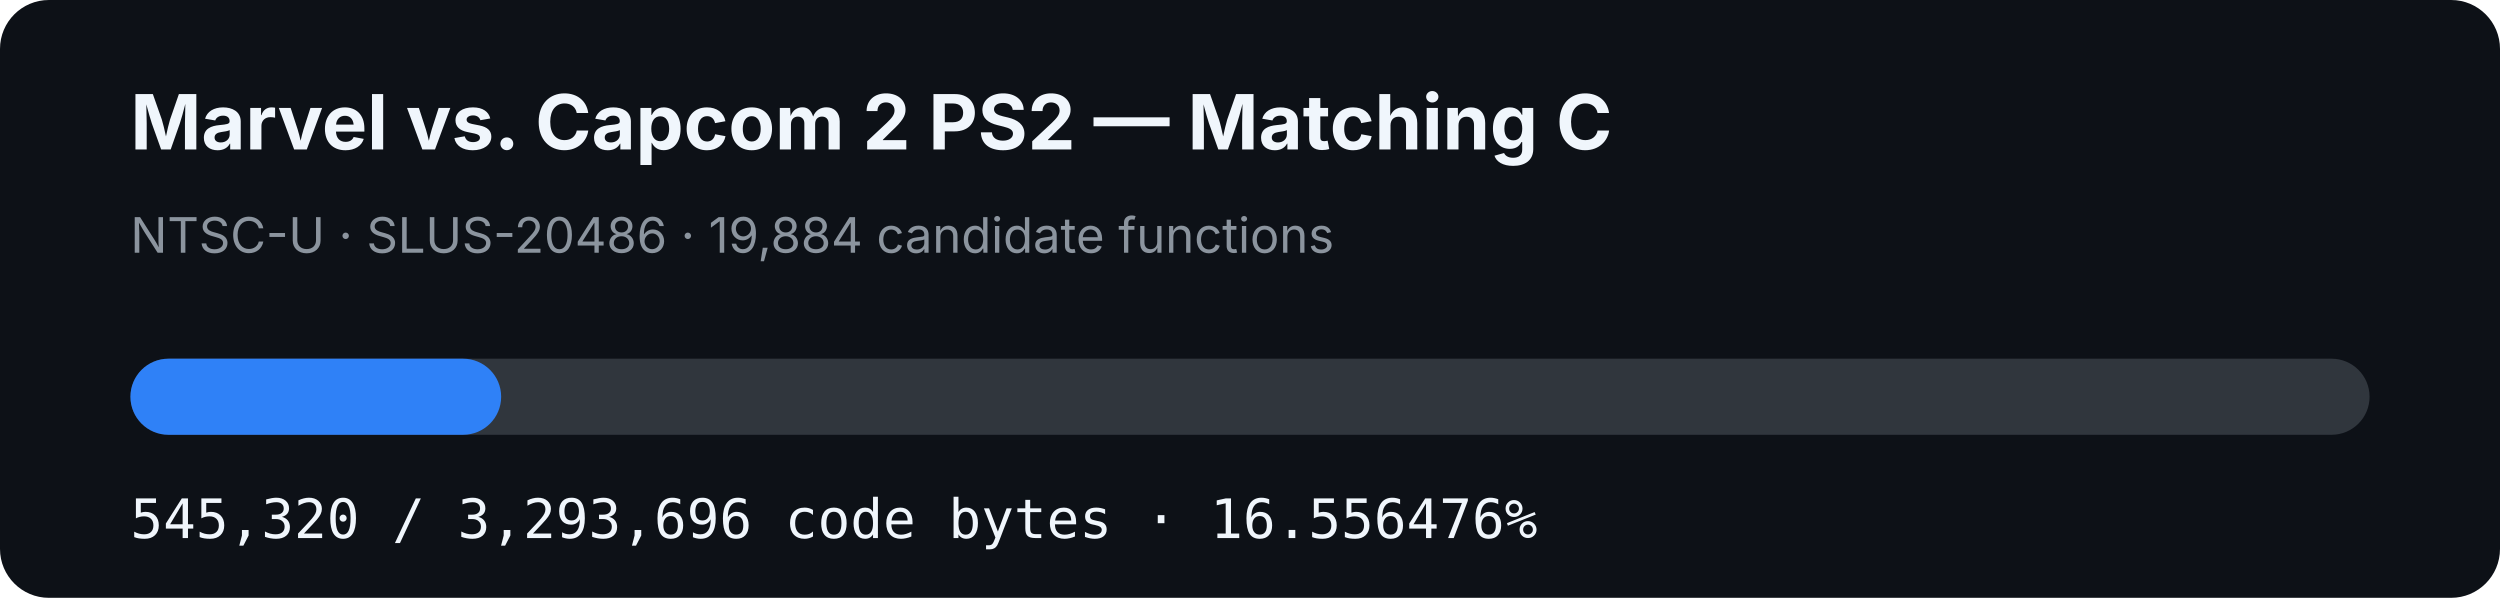
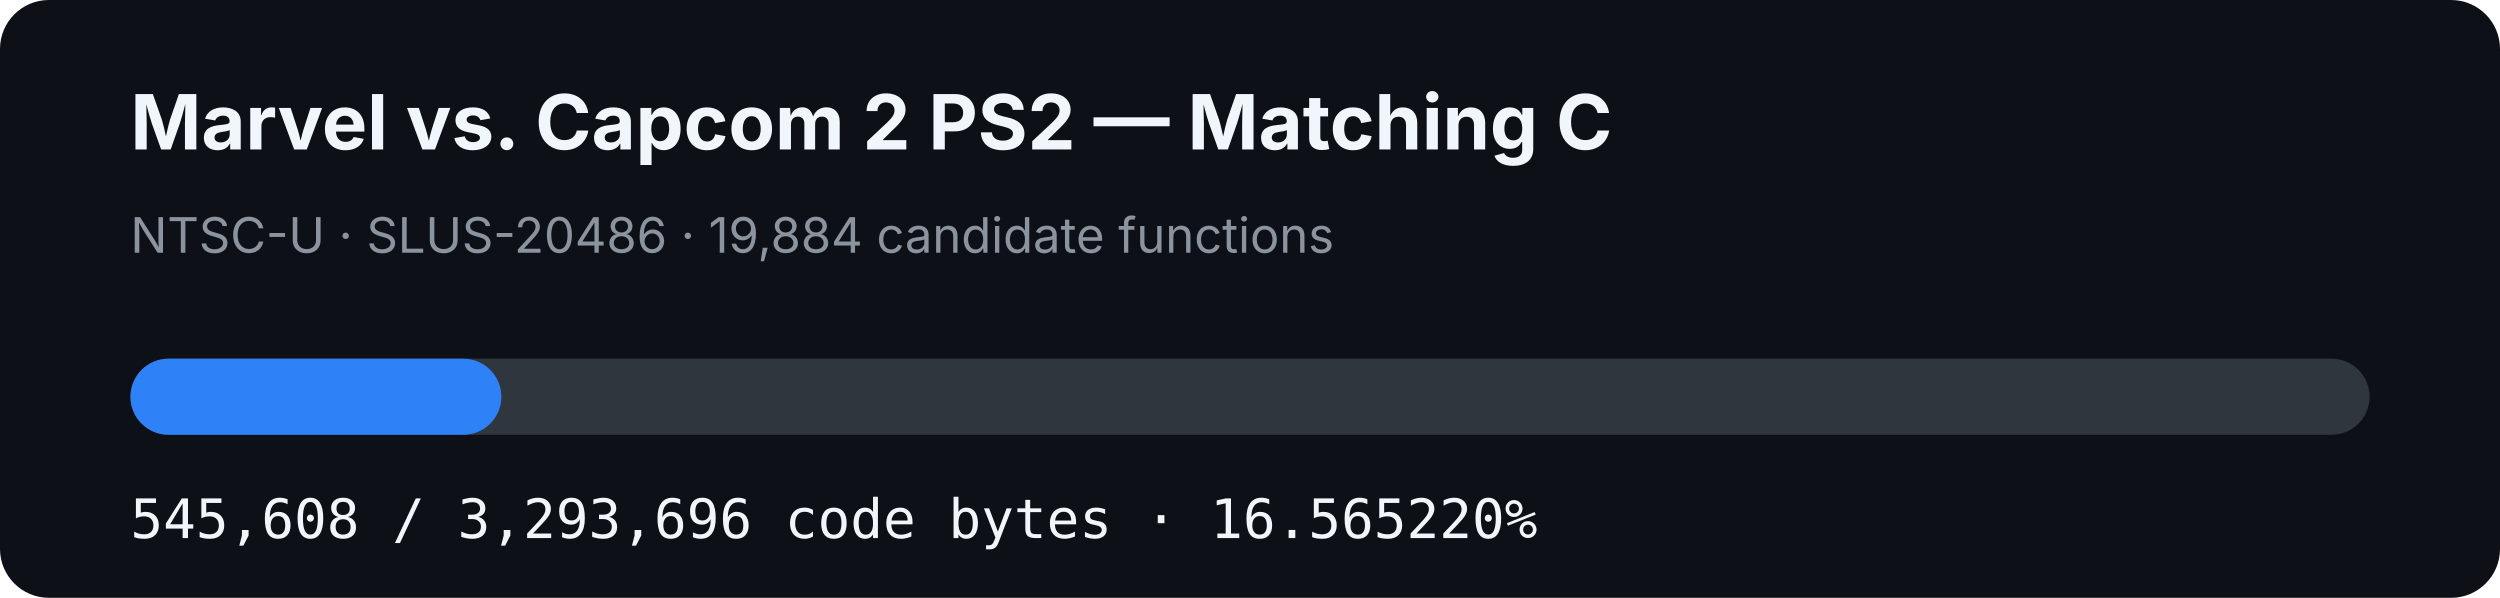
- <svg xmlns="http://www.w3.org/2000/svg" width="920" height="220" viewBox="0 0 920 220" role="img" aria-label="MVC2 PS2 matching C progress: 16.556476%">
+ <svg xmlns="http://www.w3.org/2000/svg" width="920" height="220" viewBox="0 0 920 220" role="img" aria-label="MVC2 PS2 matching C progress: 16.565220%">
  <rect width="920" height="220" rx="18" fill="#0d1117" />
  <text x="48" y="55" fill="#f0f6fc" font-family="-apple-system,BlinkMacSystemFont,Segoe UI,sans-serif" font-size="28" font-weight="700">Marvel vs. Capcom 2 PS2 — Matching C</text>
  <text x="48" y="93" fill="#8b949e" font-family="-apple-system,BlinkMacSystemFont,Segoe UI,sans-serif" font-size="18">NTSC-U · SLUS-20486 · 19,884 candidate functions</text>
  <rect x="48" y="132" width="824" height="28" rx="14" fill="#30363d" />
-   <rect x="48" y="132" width="136.425" height="28" rx="14" fill="#2f81f7" />
-   <text x="48" y="198" fill="#f0f6fc" font-family="ui-monospace,SFMono-Regular,Menlo,monospace" font-size="20">545,320 / 3,293,696 code bytes · 16.556476%</text>
+   <rect x="48" y="132" width="136.497" height="28" rx="14" fill="#2f81f7" />
+   <text x="48" y="198" fill="#f0f6fc" font-family="ui-monospace,SFMono-Regular,Menlo,monospace" font-size="20">545,608 / 3,293,696 code bytes · 16.565220%</text>
</svg>
